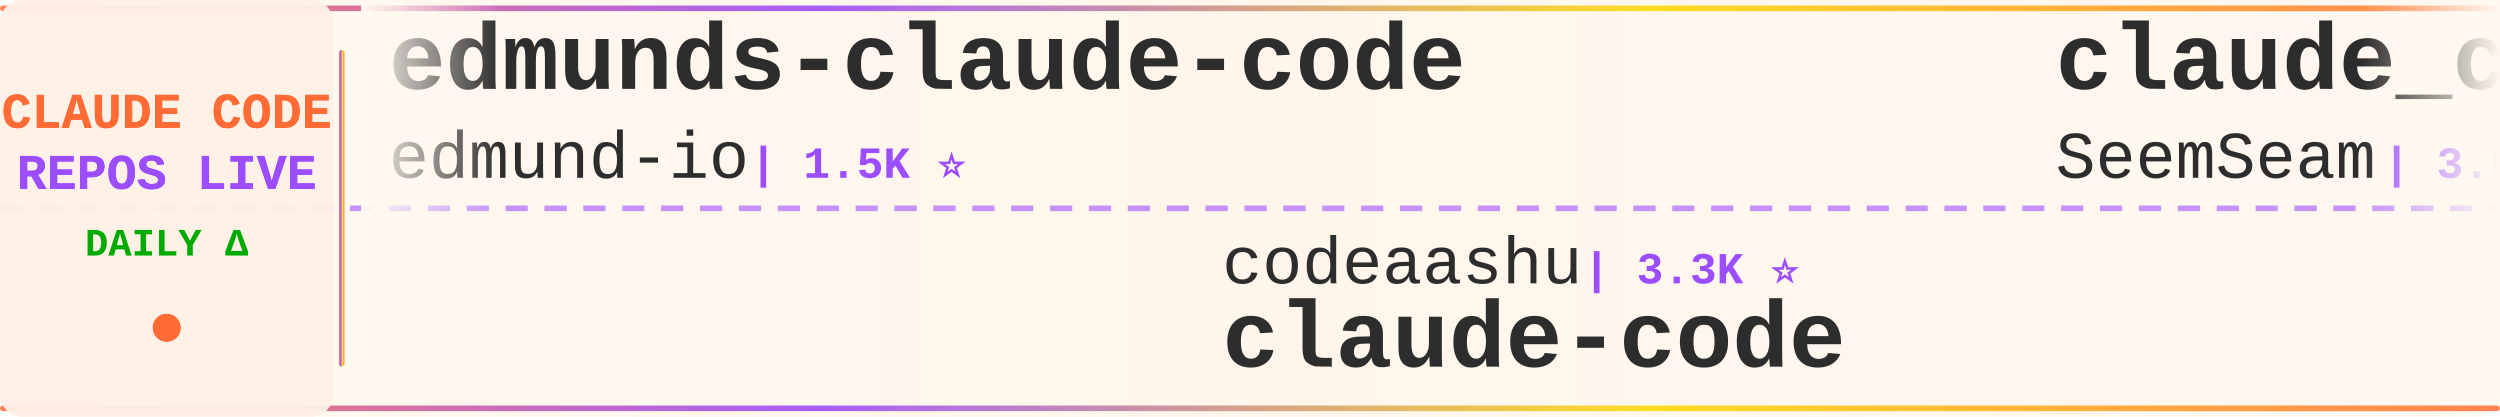
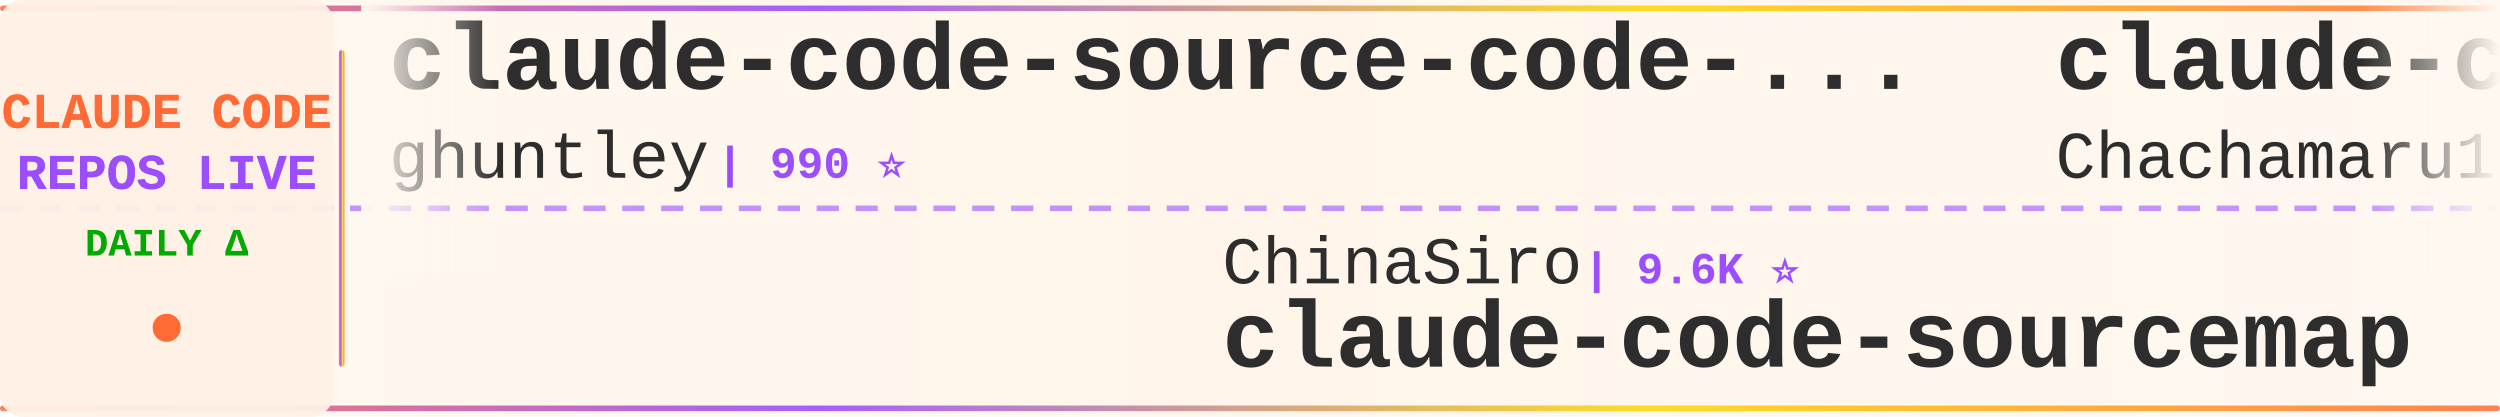
<svg xmlns="http://www.w3.org/2000/svg" width="900" height="150">
  <defs>
    <linearGradient id="tickerBg" x1="0%" y1="0%" x2="100%" y2="0%">
      <stop offset="0%" style="stop-color:#fff8f0;stop-opacity:0.98" />
      <stop offset="50%" style="stop-color:#fff5eb;stop-opacity:1" />
      <stop offset="100%" style="stop-color:#fff8f0;stop-opacity:0.98" />
    </linearGradient>
    <linearGradient id="borderGrad" x1="0%" y1="0%" x2="100%" y2="0%">
      <stop offset="0%" style="stop-color:#FF6B35;stop-opacity:0.85">
        <animate attributeName="stop-opacity" values="0.85;1;0.85" dur="2s" repeatCount="indefinite" />
      </stop>
      <stop offset="33%" style="stop-color:#9C4EFF;stop-opacity:0.9">
        <animate attributeName="stop-opacity" values="0.9;1;0.9" dur="2.2s" repeatCount="indefinite" />
      </stop>
      <stop offset="66%" style="stop-color:#FFD700;stop-opacity:0.85">
        <animate attributeName="stop-opacity" values="0.85;1;0.85" dur="1.8s" repeatCount="indefinite" />
      </stop>
      <stop offset="100%" style="stop-color:#FF6B35;stop-opacity:0.85">
        <animate attributeName="stop-opacity" values="0.85;1;0.85" dur="2s" repeatCount="indefinite" />
      </stop>
    </linearGradient>
    <filter id="textGlow">
      <feGaussianBlur stdDeviation="0.15" result="coloredBlur" />
      <feMerge>
        <feMergeNode in="coloredBlur" />
        <feMergeNode in="SourceGraphic" />
      </feMerge>
    </filter>
    <filter id="metricGlow">
      <feGaussianBlur stdDeviation="0.2" result="coloredBlur" />
      <feMerge>
        <feMergeNode in="coloredBlur" />
        <feMergeNode in="SourceGraphic" />
      </feMerge>
    </filter>
    <linearGradient id="leftFade" x1="0%" y1="0%" x2="100%" y2="0%">
      <stop offset="0%" style="stop-color:#fff8f0;stop-opacity:1" />
      <stop offset="100%" style="stop-color:#fff8f0;stop-opacity:0" />
    </linearGradient>
    <linearGradient id="rightFade" x1="0%" y1="0%" x2="100%" y2="0%">
      <stop offset="0%" style="stop-color:#fff8f0;stop-opacity:0" />
      <stop offset="100%" style="stop-color:#fff8f0;stop-opacity:1" />
    </linearGradient>
  </defs>
  <rect width="900" height="150" fill="url(#tickerBg)" rx="8" />
  <rect x="0" y="2" width="900" height="2" fill="url(#borderGrad)" rx="1" />
  <rect x="0" y="146" width="900" height="2" fill="url(#borderGrad)" rx="1" />
  <line x1="0" y1="75" x2="900" y2="75" stroke="#9C4EFF" stroke-width="2" stroke-dasharray="8 6" opacity="0.6" />
  <rect x="0" y="0" width="120" height="150" fill="#fff0e6" opacity="0.95" rx="8" />
  <text x="60" y="46" font-family="'Courier New', monospace" font-size="18" font-weight="bold" fill="#FF6B35" text-anchor="middle" filter="url(#textGlow)">
    CLAUDE CODE
  </text>
  <text x="60" y="68" font-family="'Courier New', monospace" font-size="18" font-weight="bold" fill="#9C4EFF" text-anchor="middle" filter="url(#textGlow)">
    REPOS LIVE
  </text>
  <text x="60" y="92" font-family="'Courier New', monospace" font-size="14" font-weight="bold" fill="#00aa00" text-anchor="middle">
    DAILY Δ
  </text>
  <circle cx="60" cy="118" r="5" fill="#FF6B35" filter="url(#metricGlow)">
    <animate attributeName="r" values="4;6;4" dur="1.5s" repeatCount="indefinite" />
    <animate attributeName="opacity" values="0.6;1;0.6" dur="1.5s" repeatCount="indefinite" />
  </circle>
  <rect x="122" y="18" width="2" height="114" fill="url(#borderGrad)" rx="1" />
  <clipPath id="tickerClip">
    <rect x="130" y="0" width="770" height="150" />
  </clipPath>
  <g clip-path="url(#tickerClip)">
    <g id="tickerItems">
      <animateTransform attributeName="transform" attributeType="XML" type="translate" from="0 0" to="-3000 0" dur="54s" repeatCount="indefinite" />
      <g transform="translate(0, 0)">
-         <text x="140" y="32" font-family="'Courier New', monospace" font-size="34" font-weight="bold" fill="#2d2d2d">edmunds-claude-code</text>
-         <text x="140" y="64" font-family="'Courier New', monospace" font-size="24" font-weight="normal" fill="#2d2d2d" opacity="1.0">edmund-io</text>
-         <text x="270" y="64" font-family="'Courier New', monospace" font-size="16" font-weight="bold" fill="#9C4EFF"> | 1.5K ⭐</text>
+         <text x="140" y="32" font-family="'Courier New', monospace" font-size="34" font-weight="bold" fill="#2d2d2d">claude-code-source-code-...</text>
+         <text x="140" y="64" font-family="'Courier New', monospace" font-size="24" font-weight="normal" fill="#2d2d2d" opacity="1.0">ghuntley</text>
+         <text x="258" y="64" font-family="'Courier New', monospace" font-size="16" font-weight="bold" fill="#9C4EFF"> | 990 ⭐</text>
      </g>
      <g transform="translate(300, 0)">
-         <text x="140" y="102" font-family="'Courier New', monospace" font-size="24" font-weight="normal" fill="#2d2d2d" opacity="1.0">codeaashu</text>
-         <text x="270" y="102" font-family="'Courier New', monospace" font-size="16" font-weight="bold" fill="#9C4EFF"> | 3.3K ⭐</text>
-         <text x="140" y="132" font-family="'Courier New', monospace" font-size="34" font-weight="bold" fill="#2d2d2d">claude-code</text>
+         <text x="140" y="102" font-family="'Courier New', monospace" font-size="24" font-weight="normal" fill="#2d2d2d" opacity="1.0">ChinaSiro</text>
+         <text x="270" y="102" font-family="'Courier New', monospace" font-size="16" font-weight="bold" fill="#9C4EFF"> | 9.6K ⭐</text>
+         <text x="140" y="132" font-family="'Courier New', monospace" font-size="34" font-weight="bold" fill="#2d2d2d">claude-code-sourcemap</text>
      </g>
      <g transform="translate(600, 0)">
-         <text x="140" y="32" font-family="'Courier New', monospace" font-size="34" font-weight="bold" fill="#2d2d2d">claude_codex_bridge</text>
-         <text x="140" y="64" font-family="'Courier New', monospace" font-size="24" font-weight="normal" fill="#2d2d2d" opacity="1.0">SeemSeam</text>
-         <text x="258" y="64" font-family="'Courier New', monospace" font-size="16" font-weight="bold" fill="#9C4EFF"> | 3.5K ⭐</text>
+         <text x="140" y="32" font-family="'Courier New', monospace" font-size="34" font-weight="bold" fill="#2d2d2d">claude-code-harness</text>
+         <text x="140" y="64" font-family="'Courier New', monospace" font-size="24" font-weight="normal" fill="#2d2d2d" opacity="1.0">Chachamaru127</text>
+         <text x="318" y="64" font-family="'Courier New', monospace" font-size="16" font-weight="bold" fill="#9C4EFF"> | 3.1K ⭐ +2</text>
      </g>
      <g transform="translate(900, 0)">
-         <text x="140" y="102" font-family="'Courier New', monospace" font-size="24" font-weight="normal" fill="#2d2d2d" opacity="1.0">disler</text>
-         <text x="234" y="102" font-family="'Courier New', monospace" font-size="16" font-weight="bold" fill="#9C4EFF"> | 3.9K ⭐</text>
-         <text x="140" y="132" font-family="'Courier New', monospace" font-size="34" font-weight="bold" fill="#2d2d2d">claude-code-hooks-master...</text>
+         <text x="140" y="102" font-family="'Courier New', monospace" font-size="24" font-weight="normal" fill="#2d2d2d" opacity="1.0">fuergaosi233</text>
+         <text x="306" y="102" font-family="'Courier New', monospace" font-size="16" font-weight="bold" fill="#9C4EFF"> | 2.8K ⭐</text>
+         <text x="140" y="132" font-family="'Courier New', monospace" font-size="34" font-weight="bold" fill="#2d2d2d">claude-code-proxy</text>
      </g>
      <g transform="translate(1200, 0)">
-         <text x="140" y="32" font-family="'Courier New', monospace" font-size="34" font-weight="bold" fill="#2d2d2d">claude-code-source-code</text>
-         <text x="140" y="64" font-family="'Courier New', monospace" font-size="24" font-weight="normal" fill="#2d2d2d" opacity="1.0">777genius</text>
-         <text x="270" y="64" font-family="'Courier New', monospace" font-size="16" font-weight="bold" fill="#9C4EFF"> | 929 ⭐</text>
+         <text x="140" y="32" font-family="'Courier New', monospace" font-size="34" font-weight="bold" fill="#2d2d2d">claude-code-prompts</text>
+         <text x="140" y="64" font-family="'Courier New', monospace" font-size="24" font-weight="normal" fill="#2d2d2d" opacity="1.0">repowise-dev</text>
+         <text x="306" y="64" font-family="'Courier New', monospace" font-size="16" font-weight="bold" fill="#9C4EFF"> | 1.2K ⭐</text>
      </g>
      <g transform="translate(1500, 0)">
-         <text x="140" y="102" font-family="'Courier New', monospace" font-size="24" font-weight="normal" fill="#2d2d2d" opacity="1.0">huangjia2019</text>
-         <text x="306" y="102" font-family="'Courier New', monospace" font-size="16" font-weight="bold" fill="#9C4EFF"> | 1.1K ⭐</text>
-         <text x="140" y="132" font-family="'Courier New', monospace" font-size="34" font-weight="bold" fill="#2d2d2d">claude-code-engineering</text>
-       </g>
-       <g transform="translate(1800, 0)">
-         <text x="140" y="32" font-family="'Courier New', monospace" font-size="34" font-weight="bold" fill="#2d2d2d">how-claude-code-works</text>
-         <text x="140" y="64" font-family="'Courier New', monospace" font-size="24" font-weight="normal" fill="#2d2d2d" opacity="1.0">Windy3f3f3f3f</text>
-         <text x="318" y="64" font-family="'Courier New', monospace" font-size="16" font-weight="bold" fill="#9C4EFF"> | 3.6K ⭐</text>
-       </g>
-       <g transform="translate(2100, 0)">
        <text x="140" y="102" font-family="'Courier New', monospace" font-size="24" font-weight="normal" fill="#2d2d2d" opacity="1.0">mehmoodosman</text>
        <text x="306" y="102" font-family="'Courier New', monospace" font-size="16" font-weight="bold" fill="#9C4EFF"> | 173 ⭐</text>
        <text x="140" y="132" font-family="'Courier New', monospace" font-size="34" font-weight="bold" fill="#2d2d2d">claude-code</text>
      </g>
+       <g transform="translate(1800, 0)">
+         <text x="140" y="32" font-family="'Courier New', monospace" font-size="34" font-weight="bold" fill="#2d2d2d">claude-code-workflows</text>
+         <text x="140" y="64" font-family="'Courier New', monospace" font-size="24" font-weight="normal" fill="#2d2d2d" opacity="1.0">OneRedOak</text>
+         <text x="270" y="64" font-family="'Courier New', monospace" font-size="16" font-weight="bold" fill="#9C4EFF"> | 3.9K ⭐</text>
+       </g>
+       <g transform="translate(2100, 0)">
+         <text x="140" y="102" font-family="'Courier New', monospace" font-size="24" font-weight="normal" fill="#2d2d2d" opacity="1.0">luyao618</text>
+         <text x="258" y="102" font-family="'Courier New', monospace" font-size="16" font-weight="bold" fill="#9C4EFF"> | 1.7K ⭐</text>
+         <text x="140" y="132" font-family="'Courier New', monospace" font-size="34" font-weight="bold" fill="#2d2d2d">Claude-Code-Source-Study</text>
+       </g>
      <g transform="translate(2400, 0)">
-         <text x="140" y="32" font-family="'Courier New', monospace" font-size="34" font-weight="bold" fill="#2d2d2d">claude-code-book</text>
-         <text x="140" y="64" font-family="'Courier New', monospace" font-size="24" font-weight="normal" fill="#2d2d2d" opacity="1.0">lintsinghua</text>
-         <text x="294" y="64" font-family="'Courier New', monospace" font-size="16" font-weight="bold" fill="#9C4EFF"> | 4.2K ⭐</text>
+         <text x="140" y="32" font-family="'Courier New', monospace" font-size="34" font-weight="bold" fill="#2d2d2d">awesome-claude-code-tool...</text>
+         <text x="140" y="64" font-family="'Courier New', monospace" font-size="24" font-weight="normal" fill="#2d2d2d" opacity="1.0">rohitg00</text>
+         <text x="258" y="64" font-family="'Courier New', monospace" font-size="16" font-weight="bold" fill="#9C4EFF"> | 2.6K ⭐ +1</text>
      </g>
      <g transform="translate(2700, 0)">
-         <text x="140" y="102" font-family="'Courier New', monospace" font-size="24" font-weight="normal" fill="#2d2d2d" opacity="1.0">musistudio</text>
-         <text x="282" y="102" font-family="'Courier New', monospace" font-size="16" font-weight="bold" fill="#9C4EFF"> | 37.0K ⭐ +5</text>
-         <text x="140" y="132" font-family="'Courier New', monospace" font-size="34" font-weight="bold" fill="#2d2d2d">claude-code-router</text>
+         <text x="140" y="102" font-family="'Courier New', monospace" font-size="24" font-weight="normal" fill="#2d2d2d" opacity="1.0">KPR111</text>
+         <text x="234" y="102" font-family="'Courier New', monospace" font-size="16" font-weight="bold" fill="#9C4EFF"> | 18 ⭐</text>
+         <text x="140" y="132" font-family="'Courier New', monospace" font-size="34" font-weight="bold" fill="#2d2d2d">Claude-Code</text>
      </g>
      <g transform="translate(3000, 0)">
-         <text x="140" y="32" font-family="'Courier New', monospace" font-size="34" font-weight="bold" fill="#2d2d2d">edmunds-claude-code</text>
-         <text x="140" y="64" font-family="'Courier New', monospace" font-size="24" font-weight="normal" fill="#2d2d2d" opacity="1.0">edmund-io</text>
-         <text x="270" y="64" font-family="'Courier New', monospace" font-size="16" font-weight="bold" fill="#9C4EFF"> | 1.5K ⭐</text>
+         <text x="140" y="32" font-family="'Courier New', monospace" font-size="34" font-weight="bold" fill="#2d2d2d">claude-code-source-code-...</text>
+         <text x="140" y="64" font-family="'Courier New', monospace" font-size="24" font-weight="normal" fill="#2d2d2d" opacity="1.0">ghuntley</text>
+         <text x="258" y="64" font-family="'Courier New', monospace" font-size="16" font-weight="bold" fill="#9C4EFF"> | 990 ⭐</text>
      </g>
      <g transform="translate(3300, 0)">
-         <text x="140" y="102" font-family="'Courier New', monospace" font-size="24" font-weight="normal" fill="#2d2d2d" opacity="1.0">codeaashu</text>
-         <text x="270" y="102" font-family="'Courier New', monospace" font-size="16" font-weight="bold" fill="#9C4EFF"> | 3.3K ⭐</text>
-         <text x="140" y="132" font-family="'Courier New', monospace" font-size="34" font-weight="bold" fill="#2d2d2d">claude-code</text>
+         <text x="140" y="102" font-family="'Courier New', monospace" font-size="24" font-weight="normal" fill="#2d2d2d" opacity="1.0">ChinaSiro</text>
+         <text x="270" y="102" font-family="'Courier New', monospace" font-size="16" font-weight="bold" fill="#9C4EFF"> | 9.6K ⭐</text>
+         <text x="140" y="132" font-family="'Courier New', monospace" font-size="34" font-weight="bold" fill="#2d2d2d">claude-code-sourcemap</text>
      </g>
      <g transform="translate(3600, 0)">
-         <text x="140" y="32" font-family="'Courier New', monospace" font-size="34" font-weight="bold" fill="#2d2d2d">claude_codex_bridge</text>
-         <text x="140" y="64" font-family="'Courier New', monospace" font-size="24" font-weight="normal" fill="#2d2d2d" opacity="1.0">SeemSeam</text>
-         <text x="258" y="64" font-family="'Courier New', monospace" font-size="16" font-weight="bold" fill="#9C4EFF"> | 3.5K ⭐</text>
+         <text x="140" y="32" font-family="'Courier New', monospace" font-size="34" font-weight="bold" fill="#2d2d2d">claude-code-harness</text>
+         <text x="140" y="64" font-family="'Courier New', monospace" font-size="24" font-weight="normal" fill="#2d2d2d" opacity="1.0">Chachamaru127</text>
+         <text x="318" y="64" font-family="'Courier New', monospace" font-size="16" font-weight="bold" fill="#9C4EFF"> | 3.1K ⭐ +2</text>
      </g>
      <g transform="translate(3900, 0)">
-         <text x="140" y="102" font-family="'Courier New', monospace" font-size="24" font-weight="normal" fill="#2d2d2d" opacity="1.0">disler</text>
-         <text x="234" y="102" font-family="'Courier New', monospace" font-size="16" font-weight="bold" fill="#9C4EFF"> | 3.9K ⭐</text>
-         <text x="140" y="132" font-family="'Courier New', monospace" font-size="34" font-weight="bold" fill="#2d2d2d">claude-code-hooks-master...</text>
+         <text x="140" y="102" font-family="'Courier New', monospace" font-size="24" font-weight="normal" fill="#2d2d2d" opacity="1.0">fuergaosi233</text>
+         <text x="306" y="102" font-family="'Courier New', monospace" font-size="16" font-weight="bold" fill="#9C4EFF"> | 2.8K ⭐</text>
+         <text x="140" y="132" font-family="'Courier New', monospace" font-size="34" font-weight="bold" fill="#2d2d2d">claude-code-proxy</text>
      </g>
    </g>
  </g>
  <rect x="130" y="0" width="50" height="100" fill="url(#leftFade)" />
  <rect x="850" y="0" width="50" height="100" fill="url(#rightFade)" />
</svg>
